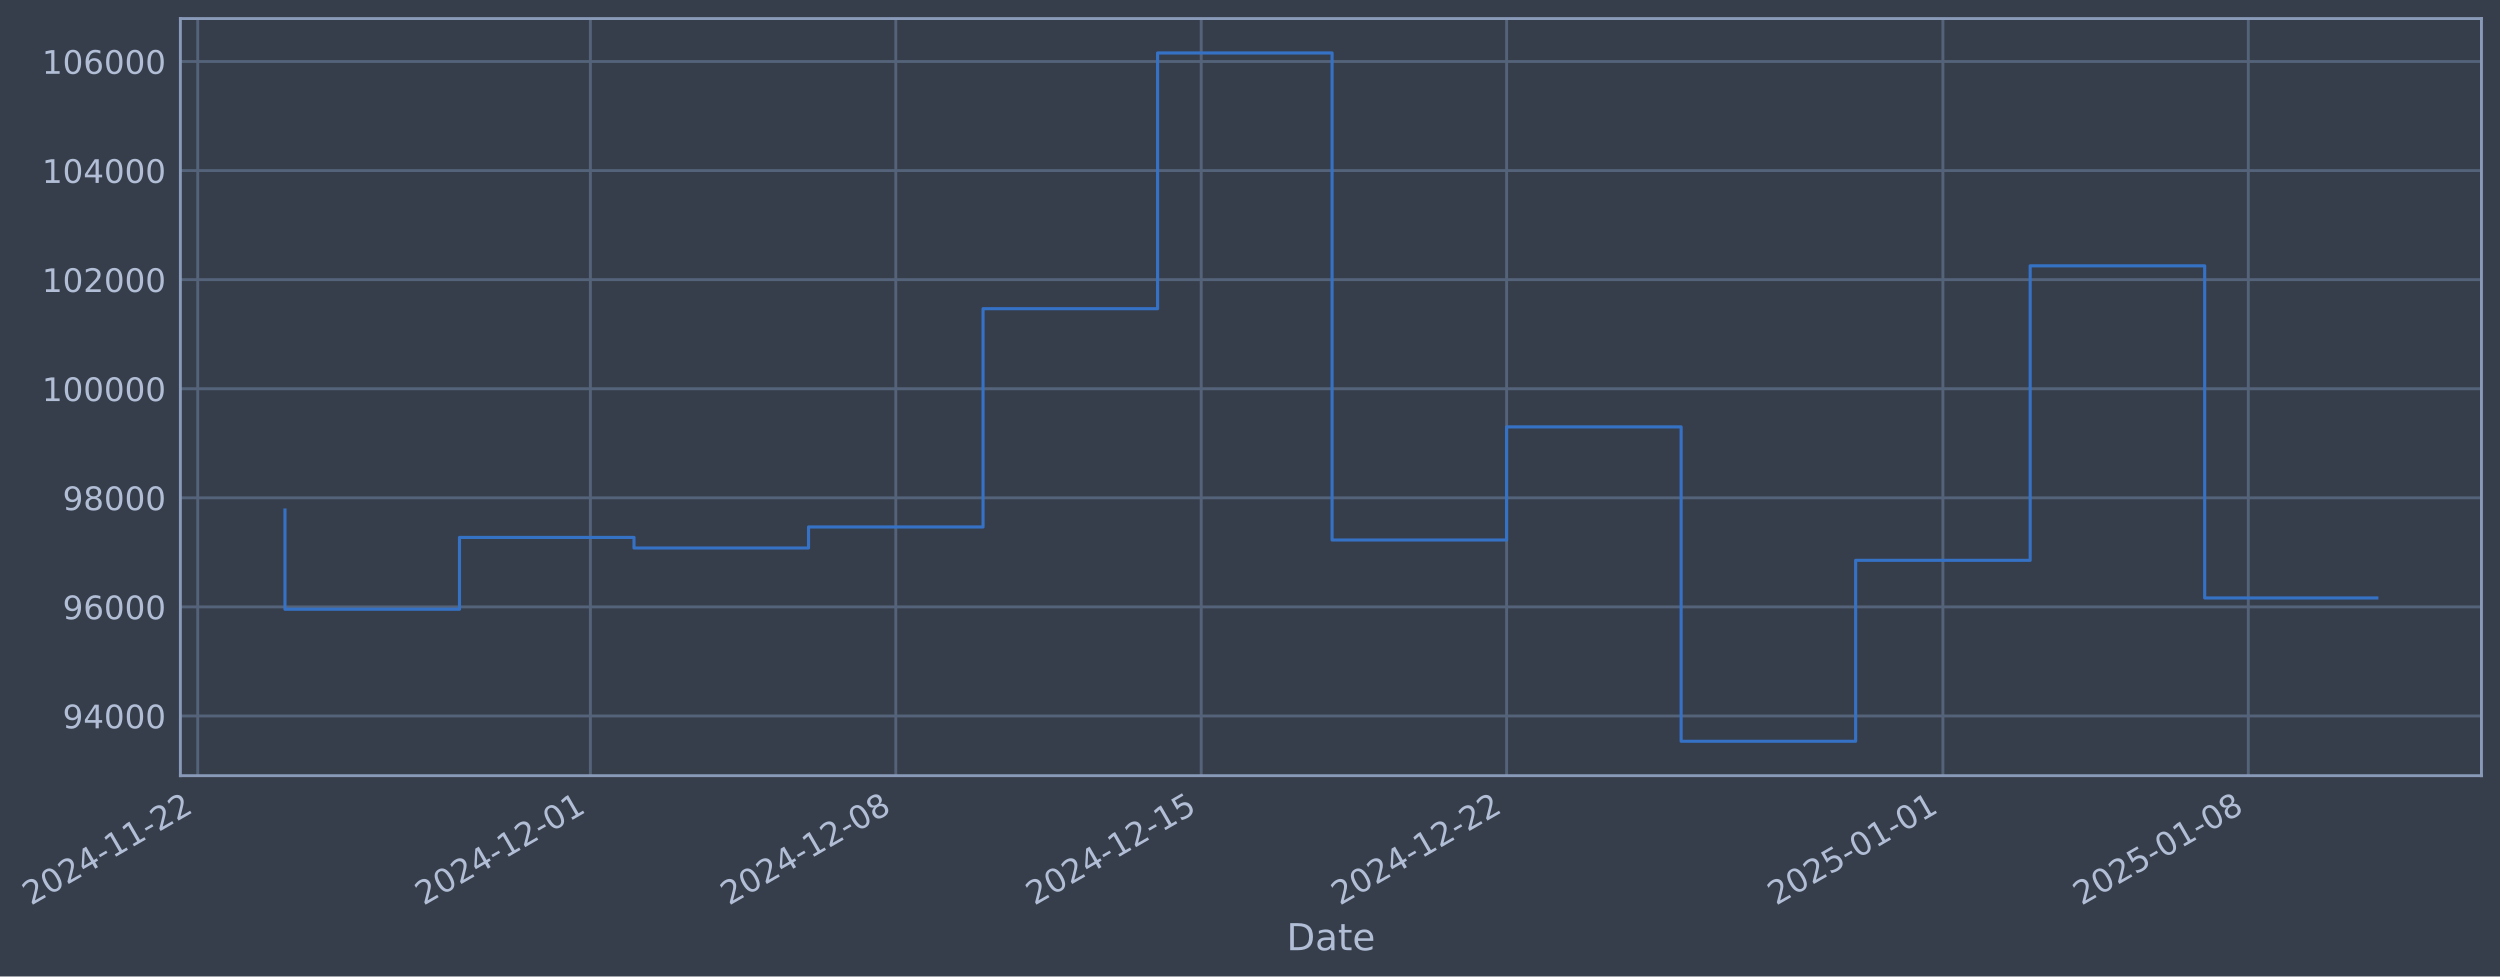
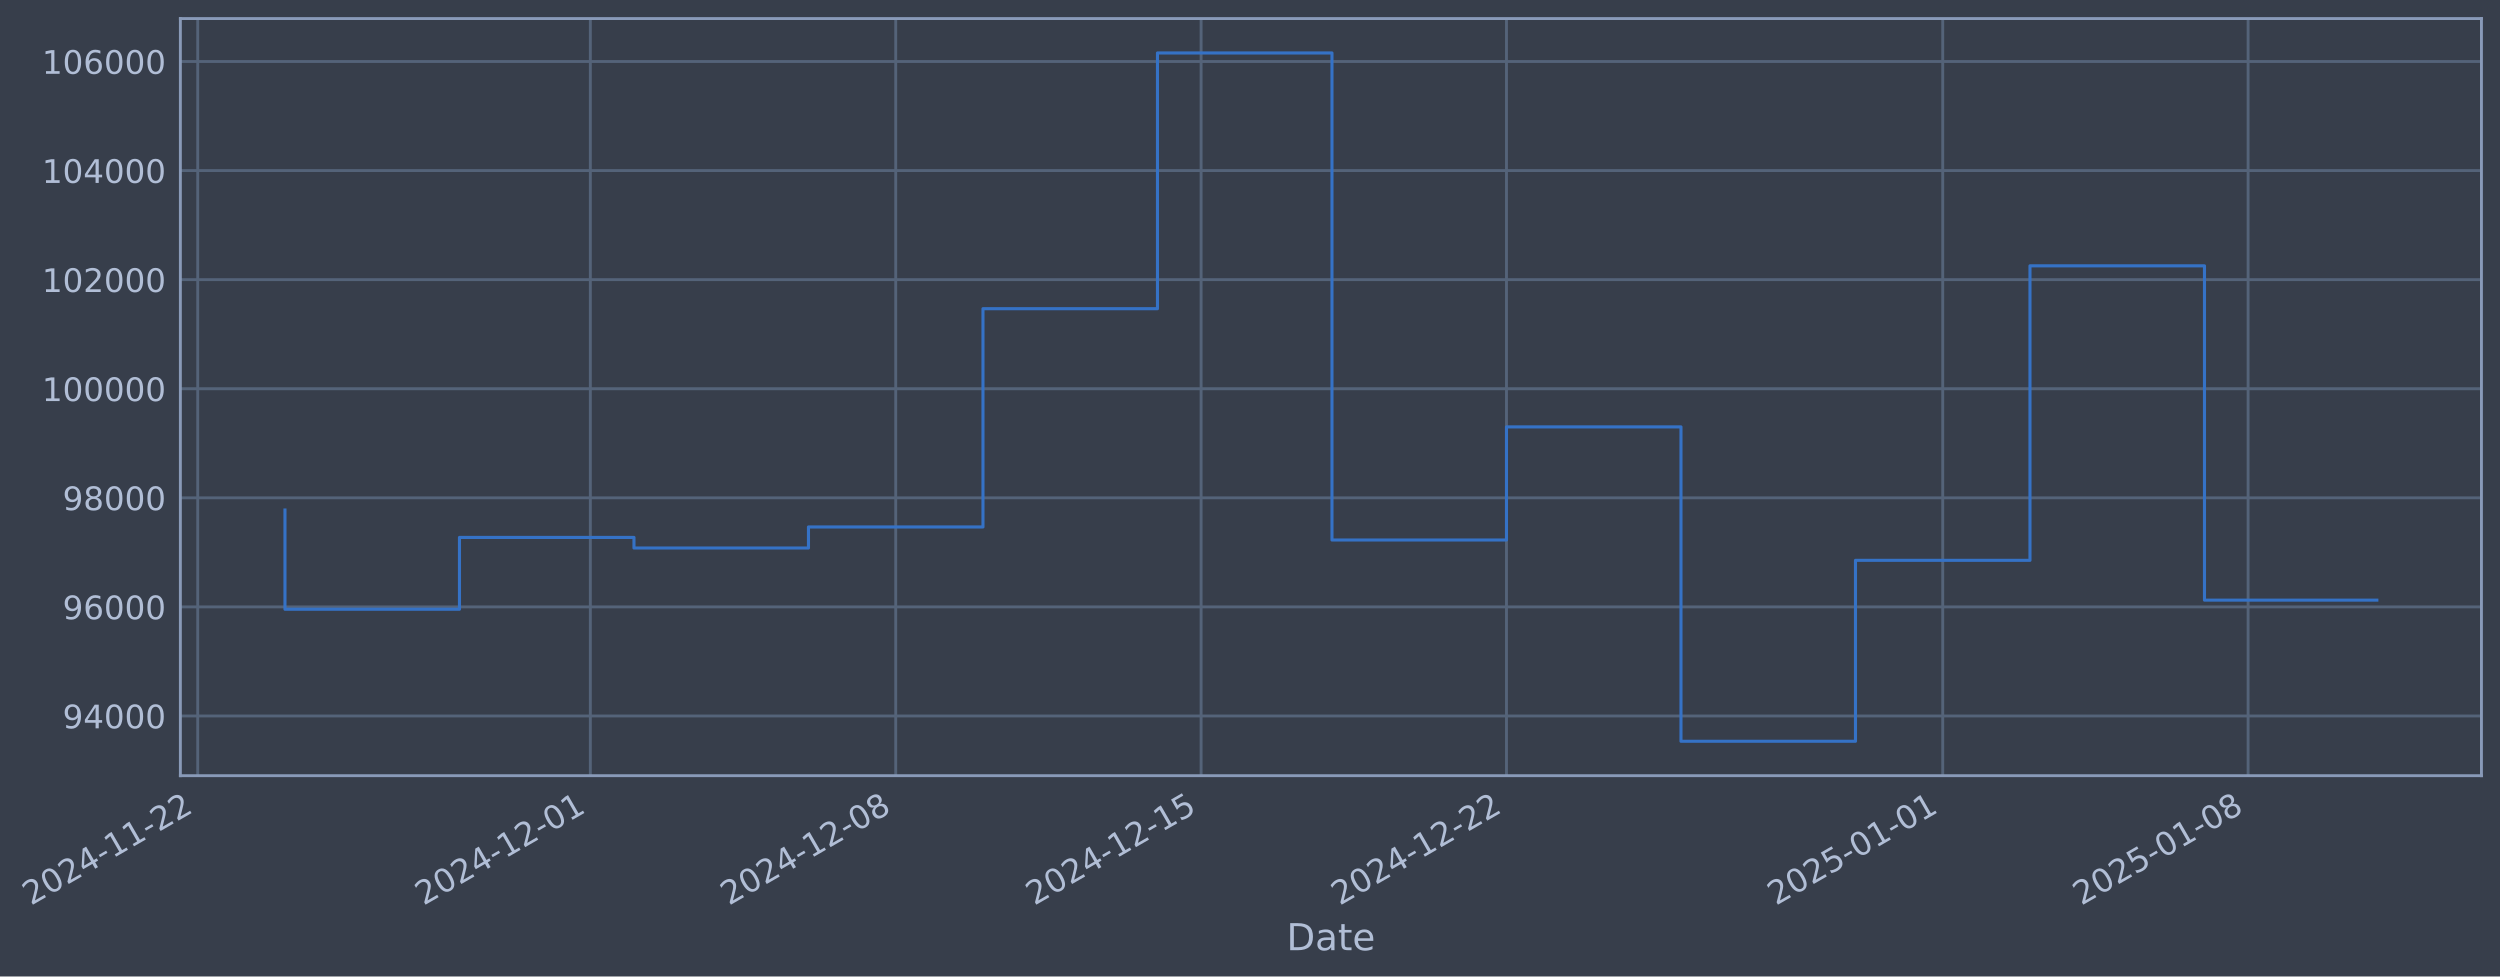
- <svg xmlns="http://www.w3.org/2000/svg" xmlns:xlink="http://www.w3.org/1999/xlink" width="969.987pt" height="378.87pt" viewBox="0 0 969.987 378.87" version="1.1">
+ <svg xmlns="http://www.w3.org/2000/svg" xmlns:xlink="http://www.w3.org/1999/xlink" width="969.983pt" height="378.87pt" viewBox="0 0 969.983 378.87" version="1.1">
  <defs>
    <style type="text/css">*{stroke-linejoin: round; stroke-linecap: butt}</style>
  </defs>
  <g id="figure_1">
    <g id="patch_1">
-       <path d="M 0 378.87  L 969.987 378.87  L 969.987 0  L 0 0  z " style="fill: #373e4b" />
+       <path d="M 0 378.87  L 969.983 378.87  L 969.983 0  L 0 0  z " style="fill: #373e4b" />
    </g>
    <g id="axes_1">
      <g id="patch_2">
-         <path d="M 69.987 300.96  L 962.787 300.96  L 962.787 7.2  L 69.987 7.2  z " style="fill: #373e4b" />
+         <path d="M 69.983 300.96  L 962.783 300.96  L 962.783 7.2  L 69.983 7.2  z " style="fill: #373e4b" />
      </g>
      <g id="matplotlib.axis_1">
        <g id="xtick_1">
          <g id="line2d_1">
-             <path d="M 76.713 300.96  L 76.713 7.2  " clip-path="url(#p03d618e18b)" style="fill: none; stroke: #546379; stroke-width: 1.12; stroke-linecap: square" />
+             <path d="M 76.713 300.96  L 76.713 7.2  " clip-path="url(#pe68195f464)" style="fill: none; stroke: #546379; stroke-width: 1.12; stroke-linecap: square" />
          </g>
          <g id="line2d_2" />
          <g id="text_1">
            <g style="fill: #b1bed6" transform="translate(11.98702 351.4642) rotate(-30) scale(0.126 -0.126)">
              <defs>
                <path id="DejaVuSans-32" d="M 1228 531  L 3431 531  L 3431 0  L 469 0  L 469 531  Q 828 903 1448 1529  Q 2069 2156 2228 2338  Q 2531 2678 2651 2914  Q 2772 3150 2772 3378  Q 2772 3750 2511 3984  Q 2250 4219 1831 4219  Q 1534 4219 1204 4116  Q 875 4013 500 3803  L 500 4441  Q 881 4594 1212 4672  Q 1544 4750 1819 4750  Q 2544 4750 2975 4387  Q 3406 4025 3406 3419  Q 3406 3131 3298 2873  Q 3191 2616 2906 2266  Q 2828 2175 2409 1742  Q 1991 1309 1228 531  z " transform="scale(0.015625)" />
                <path id="DejaVuSans-30" d="M 2034 4250  Q 1547 4250 1301 3770  Q 1056 3291 1056 2328  Q 1056 1369 1301 889  Q 1547 409 2034 409  Q 2525 409 2770 889  Q 3016 1369 3016 2328  Q 3016 3291 2770 3770  Q 2525 4250 2034 4250  z M 2034 4750  Q 2819 4750 3233 4129  Q 3647 3509 3647 2328  Q 3647 1150 3233 529  Q 2819 -91 2034 -91  Q 1250 -91 836 529  Q 422 1150 422 2328  Q 422 3509 836 4129  Q 1250 4750 2034 4750  z " transform="scale(0.015625)" />
                <path id="DejaVuSans-34" d="M 2419 4116  L 825 1625  L 2419 1625  L 2419 4116  z M 2253 4666  L 3047 4666  L 3047 1625  L 3713 1625  L 3713 1100  L 3047 1100  L 3047 0  L 2419 0  L 2419 1100  L 313 1100  L 313 1709  L 2253 4666  z " transform="scale(0.015625)" />
                <path id="DejaVuSans-2d" d="M 313 2009  L 1997 2009  L 1997 1497  L 313 1497  L 313 2009  z " transform="scale(0.015625)" />
                <path id="DejaVuSans-31" d="M 794 531  L 1825 531  L 1825 4091  L 703 3866  L 703 4441  L 1819 4666  L 2450 4666  L 2450 531  L 3481 531  L 3481 0  L 794 0  L 794 531  z " transform="scale(0.015625)" />
              </defs>
              <use xlink:href="#DejaVuSans-32" />
              <use xlink:href="#DejaVuSans-30" transform="translate(63.62305 0)" />
              <use xlink:href="#DejaVuSans-32" transform="translate(127.2461 0)" />
              <use xlink:href="#DejaVuSans-34" transform="translate(190.8691 0)" />
              <use xlink:href="#DejaVuSans-2d" transform="translate(254.4922 0)" />
              <use xlink:href="#DejaVuSans-31" transform="translate(290.5762 0)" />
              <use xlink:href="#DejaVuSans-31" transform="translate(354.1992 0)" />
              <use xlink:href="#DejaVuSans-2d" transform="translate(417.8223 0)" />
              <use xlink:href="#DejaVuSans-32" transform="translate(453.9062 0)" />
              <use xlink:href="#DejaVuSans-32" transform="translate(517.5293 0)" />
            </g>
          </g>
        </g>
        <g id="xtick_2">
          <g id="line2d_3">
-             <path d="M 229.066 300.96  L 229.066 7.2  " clip-path="url(#p03d618e18b)" style="fill: none; stroke: #546379; stroke-width: 1.12; stroke-linecap: square" />
+             <path d="M 229.049 300.96  L 229.049 7.2  " clip-path="url(#pe68195f464)" style="fill: none; stroke: #546379; stroke-width: 1.12; stroke-linecap: square" />
          </g>
          <g id="line2d_4" />
          <g id="text_2">
-             <g style="fill: #b1bed6" transform="translate(164.3402 351.4642) rotate(-30) scale(0.126 -0.126)">
+             <g style="fill: #b1bed6" transform="translate(164.3236 351.4642) rotate(-30) scale(0.126 -0.126)">
              <use xlink:href="#DejaVuSans-32" />
              <use xlink:href="#DejaVuSans-30" transform="translate(63.62305 0)" />
              <use xlink:href="#DejaVuSans-32" transform="translate(127.2461 0)" />
              <use xlink:href="#DejaVuSans-34" transform="translate(190.8691 0)" />
              <use xlink:href="#DejaVuSans-2d" transform="translate(254.4922 0)" />
              <use xlink:href="#DejaVuSans-31" transform="translate(290.5762 0)" />
              <use xlink:href="#DejaVuSans-32" transform="translate(354.1992 0)" />
              <use xlink:href="#DejaVuSans-2d" transform="translate(417.8223 0)" />
              <use xlink:href="#DejaVuSans-30" transform="translate(453.9062 0)" />
              <use xlink:href="#DejaVuSans-31" transform="translate(517.5293 0)" />
            </g>
          </g>
        </g>
        <g id="xtick_3">
          <g id="line2d_5">
-             <path d="M 347.563 300.96  L 347.563 7.2  " clip-path="url(#p03d618e18b)" style="fill: none; stroke: #546379; stroke-width: 1.12; stroke-linecap: square" />
+             <path d="M 347.533 300.96  L 347.533 7.2  " clip-path="url(#pe68195f464)" style="fill: none; stroke: #546379; stroke-width: 1.12; stroke-linecap: square" />
          </g>
          <g id="line2d_6" />
          <g id="text_3">
-             <g style="fill: #b1bed6" transform="translate(282.8372 351.4642) rotate(-30) scale(0.126 -0.126)">
+             <g style="fill: #b1bed6" transform="translate(282.8077 351.4642) rotate(-30) scale(0.126 -0.126)">
              <defs>
                <path id="DejaVuSans-38" d="M 2034 2216  Q 1584 2216 1326 1975  Q 1069 1734 1069 1313  Q 1069 891 1326 650  Q 1584 409 2034 409  Q 2484 409 2743 651  Q 3003 894 3003 1313  Q 3003 1734 2745 1975  Q 2488 2216 2034 2216  z M 1403 2484  Q 997 2584 770 2862  Q 544 3141 544 3541  Q 544 4100 942 4425  Q 1341 4750 2034 4750  Q 2731 4750 3128 4425  Q 3525 4100 3525 3541  Q 3525 3141 3298 2862  Q 3072 2584 2669 2484  Q 3125 2378 3379 2068  Q 3634 1759 3634 1313  Q 3634 634 3220 271  Q 2806 -91 2034 -91  Q 1263 -91 848 271  Q 434 634 434 1313  Q 434 1759 690 2068  Q 947 2378 1403 2484  z M 1172 3481  Q 1172 3119 1398 2916  Q 1625 2713 2034 2713  Q 2441 2713 2670 2916  Q 2900 3119 2900 3481  Q 2900 3844 2670 4047  Q 2441 4250 2034 4250  Q 1625 4250 1398 4047  Q 1172 3844 1172 3481  z " transform="scale(0.015625)" />
              </defs>
              <use xlink:href="#DejaVuSans-32" />
              <use xlink:href="#DejaVuSans-30" transform="translate(63.62305 0)" />
              <use xlink:href="#DejaVuSans-32" transform="translate(127.2461 0)" />
              <use xlink:href="#DejaVuSans-34" transform="translate(190.8691 0)" />
              <use xlink:href="#DejaVuSans-2d" transform="translate(254.4922 0)" />
              <use xlink:href="#DejaVuSans-31" transform="translate(290.5762 0)" />
              <use xlink:href="#DejaVuSans-32" transform="translate(354.1992 0)" />
              <use xlink:href="#DejaVuSans-2d" transform="translate(417.8223 0)" />
              <use xlink:href="#DejaVuSans-30" transform="translate(453.9062 0)" />
              <use xlink:href="#DejaVuSans-38" transform="translate(517.5293 0)" />
            </g>
          </g>
        </g>
        <g id="xtick_4">
          <g id="line2d_7">
-             <path d="M 466.06 300.96  L 466.06 7.2  " clip-path="url(#p03d618e18b)" style="fill: none; stroke: #546379; stroke-width: 1.12; stroke-linecap: square" />
+             <path d="M 466.017 300.96  L 466.017 7.2  " clip-path="url(#pe68195f464)" style="fill: none; stroke: #546379; stroke-width: 1.12; stroke-linecap: square" />
          </g>
          <g id="line2d_8" />
          <g id="text_4">
-             <g style="fill: #b1bed6" transform="translate(401.3342 351.4642) rotate(-30) scale(0.126 -0.126)">
+             <g style="fill: #b1bed6" transform="translate(401.2917 351.4642) rotate(-30) scale(0.126 -0.126)">
              <defs>
                <path id="DejaVuSans-35" d="M 691 4666  L 3169 4666  L 3169 4134  L 1269 4134  L 1269 2991  Q 1406 3038 1543 3061  Q 1681 3084 1819 3084  Q 2600 3084 3056 2656  Q 3513 2228 3513 1497  Q 3513 744 3044 326  Q 2575 -91 1722 -91  Q 1428 -91 1123 -41  Q 819 9 494 109  L 494 744  Q 775 591 1075 516  Q 1375 441 1709 441  Q 2250 441 2565 725  Q 2881 1009 2881 1497  Q 2881 1984 2565 2268  Q 2250 2553 1709 2553  Q 1456 2553 1204 2497  Q 953 2441 691 2322  L 691 4666  z " transform="scale(0.015625)" />
              </defs>
              <use xlink:href="#DejaVuSans-32" />
              <use xlink:href="#DejaVuSans-30" transform="translate(63.62305 0)" />
              <use xlink:href="#DejaVuSans-32" transform="translate(127.2461 0)" />
              <use xlink:href="#DejaVuSans-34" transform="translate(190.8691 0)" />
              <use xlink:href="#DejaVuSans-2d" transform="translate(254.4922 0)" />
              <use xlink:href="#DejaVuSans-31" transform="translate(290.5762 0)" />
              <use xlink:href="#DejaVuSans-32" transform="translate(354.1992 0)" />
              <use xlink:href="#DejaVuSans-2d" transform="translate(417.8223 0)" />
              <use xlink:href="#DejaVuSans-31" transform="translate(453.9062 0)" />
              <use xlink:href="#DejaVuSans-35" transform="translate(517.5293 0)" />
            </g>
          </g>
        </g>
        <g id="xtick_5">
          <g id="line2d_9">
-             <path d="M 584.557 300.96  L 584.557 7.2  " clip-path="url(#p03d618e18b)" style="fill: none; stroke: #546379; stroke-width: 1.12; stroke-linecap: square" />
+             <path d="M 584.501 300.96  L 584.501 7.2  " clip-path="url(#pe68195f464)" style="fill: none; stroke: #546379; stroke-width: 1.12; stroke-linecap: square" />
          </g>
          <g id="line2d_10" />
          <g id="text_5">
-             <g style="fill: #b1bed6" transform="translate(519.8311 351.4642) rotate(-30) scale(0.126 -0.126)">
+             <g style="fill: #b1bed6" transform="translate(519.7757 351.4642) rotate(-30) scale(0.126 -0.126)">
              <use xlink:href="#DejaVuSans-32" />
              <use xlink:href="#DejaVuSans-30" transform="translate(63.62305 0)" />
              <use xlink:href="#DejaVuSans-32" transform="translate(127.2461 0)" />
              <use xlink:href="#DejaVuSans-34" transform="translate(190.8691 0)" />
              <use xlink:href="#DejaVuSans-2d" transform="translate(254.4922 0)" />
              <use xlink:href="#DejaVuSans-31" transform="translate(290.5762 0)" />
              <use xlink:href="#DejaVuSans-32" transform="translate(354.1992 0)" />
              <use xlink:href="#DejaVuSans-2d" transform="translate(417.8223 0)" />
              <use xlink:href="#DejaVuSans-32" transform="translate(453.9062 0)" />
              <use xlink:href="#DejaVuSans-32" transform="translate(517.5293 0)" />
            </g>
          </g>
        </g>
        <g id="xtick_6">
          <g id="line2d_11">
-             <path d="M 753.838 300.96  L 753.838 7.2  " clip-path="url(#p03d618e18b)" style="fill: none; stroke: #546379; stroke-width: 1.12; stroke-linecap: square" />
+             <path d="M 753.764 300.96  L 753.764 7.2  " clip-path="url(#pe68195f464)" style="fill: none; stroke: #546379; stroke-width: 1.12; stroke-linecap: square" />
          </g>
          <g id="line2d_12" />
          <g id="text_6">
-             <g style="fill: #b1bed6" transform="translate(689.1125 351.4642) rotate(-30) scale(0.126 -0.126)">
+             <g style="fill: #b1bed6" transform="translate(689.0386 351.4642) rotate(-30) scale(0.126 -0.126)">
              <use xlink:href="#DejaVuSans-32" />
              <use xlink:href="#DejaVuSans-30" transform="translate(63.62305 0)" />
              <use xlink:href="#DejaVuSans-32" transform="translate(127.2461 0)" />
              <use xlink:href="#DejaVuSans-35" transform="translate(190.8691 0)" />
              <use xlink:href="#DejaVuSans-2d" transform="translate(254.4922 0)" />
              <use xlink:href="#DejaVuSans-30" transform="translate(290.5762 0)" />
              <use xlink:href="#DejaVuSans-31" transform="translate(354.1992 0)" />
              <use xlink:href="#DejaVuSans-2d" transform="translate(417.8223 0)" />
              <use xlink:href="#DejaVuSans-30" transform="translate(453.9062 0)" />
              <use xlink:href="#DejaVuSans-31" transform="translate(517.5293 0)" />
            </g>
          </g>
        </g>
        <g id="xtick_7">
          <g id="line2d_13">
-             <path d="M 872.335 300.96  L 872.335 7.2  " clip-path="url(#p03d618e18b)" style="fill: none; stroke: #546379; stroke-width: 1.12; stroke-linecap: square" />
+             <path d="M 872.248 300.96  L 872.248 7.2  " clip-path="url(#pe68195f464)" style="fill: none; stroke: #546379; stroke-width: 1.12; stroke-linecap: square" />
          </g>
          <g id="line2d_14" />
          <g id="text_7">
-             <g style="fill: #b1bed6" transform="translate(807.6094 351.4642) rotate(-30) scale(0.126 -0.126)">
+             <g style="fill: #b1bed6" transform="translate(807.5226 351.4642) rotate(-30) scale(0.126 -0.126)">
              <use xlink:href="#DejaVuSans-32" />
              <use xlink:href="#DejaVuSans-30" transform="translate(63.62305 0)" />
              <use xlink:href="#DejaVuSans-32" transform="translate(127.2461 0)" />
              <use xlink:href="#DejaVuSans-35" transform="translate(190.8691 0)" />
              <use xlink:href="#DejaVuSans-2d" transform="translate(254.4922 0)" />
              <use xlink:href="#DejaVuSans-30" transform="translate(290.5762 0)" />
              <use xlink:href="#DejaVuSans-31" transform="translate(354.1992 0)" />
              <use xlink:href="#DejaVuSans-2d" transform="translate(417.8223 0)" />
              <use xlink:href="#DejaVuSans-30" transform="translate(453.9062 0)" />
              <use xlink:href="#DejaVuSans-38" transform="translate(517.5293 0)" />
            </g>
          </g>
        </g>
        <g id="text_8">
-           <g style="fill: #b1bed6" transform="translate(499.1779 368.6753) scale(0.144 -0.144)">
+           <g style="fill: #b1bed6" transform="translate(499.1742 368.6753) scale(0.144 -0.144)">
            <defs>
              <path id="DejaVuSans-44" d="M 1259 4147  L 1259 519  L 2022 519  Q 2988 519 3436 956  Q 3884 1394 3884 2338  Q 3884 3275 3436 3711  Q 2988 4147 2022 4147  L 1259 4147  z M 628 4666  L 1925 4666  Q 3281 4666 3915 4102  Q 4550 3538 4550 2338  Q 4550 1131 3912 565  Q 3275 0 1925 0  L 628 0  L 628 4666  z " transform="scale(0.015625)" />
              <path id="DejaVuSans-61" d="M 2194 1759  Q 1497 1759 1228 1600  Q 959 1441 959 1056  Q 959 750 1161 570  Q 1363 391 1709 391  Q 2188 391 2477 730  Q 2766 1069 2766 1631  L 2766 1759  L 2194 1759  z M 3341 1997  L 3341 0  L 2766 0  L 2766 531  Q 2569 213 2275 61  Q 1981 -91 1556 -91  Q 1019 -91 701 211  Q 384 513 384 1019  Q 384 1609 779 1909  Q 1175 2209 1959 2209  L 2766 2209  L 2766 2266  Q 2766 2663 2505 2880  Q 2244 3097 1772 3097  Q 1472 3097 1187 3025  Q 903 2953 641 2809  L 641 3341  Q 956 3463 1253 3523  Q 1550 3584 1831 3584  Q 2591 3584 2966 3190  Q 3341 2797 3341 1997  z " transform="scale(0.015625)" />
              <path id="DejaVuSans-74" d="M 1172 4494  L 1172 3500  L 2356 3500  L 2356 3053  L 1172 3053  L 1172 1153  Q 1172 725 1289 603  Q 1406 481 1766 481  L 2356 481  L 2356 0  L 1766 0  Q 1100 0 847 248  Q 594 497 594 1153  L 594 3053  L 172 3053  L 172 3500  L 594 3500  L 594 4494  L 1172 4494  z " transform="scale(0.015625)" />
              <path id="DejaVuSans-65" d="M 3597 1894  L 3597 1613  L 953 1613  Q 991 1019 1311 708  Q 1631 397 2203 397  Q 2534 397 2845 478  Q 3156 559 3463 722  L 3463 178  Q 3153 47 2828 -22  Q 2503 -91 2169 -91  Q 1331 -91 842 396  Q 353 884 353 1716  Q 353 2575 817 3079  Q 1281 3584 2069 3584  Q 2775 3584 3186 3129  Q 3597 2675 3597 1894  z M 3022 2063  Q 3016 2534 2758 2815  Q 2500 3097 2075 3097  Q 1594 3097 1305 2825  Q 1016 2553 972 2059  L 3022 2063  z " transform="scale(0.015625)" />
            </defs>
            <use xlink:href="#DejaVuSans-44" />
            <use xlink:href="#DejaVuSans-61" transform="translate(77.00195 0)" />
            <use xlink:href="#DejaVuSans-74" transform="translate(138.2812 0)" />
            <use xlink:href="#DejaVuSans-65" transform="translate(177.4902 0)" />
          </g>
        </g>
      </g>
      <g id="matplotlib.axis_2">
        <g id="ytick_1">
          <g id="line2d_15">
-             <path d="M 69.987 277.797  L 962.787 277.797  " clip-path="url(#p03d618e18b)" style="fill: none; stroke: #546379; stroke-width: 1.12; stroke-linecap: square" />
+             <path d="M 69.983 277.797  L 962.783 277.797  " clip-path="url(#pe68195f464)" style="fill: none; stroke: #546379; stroke-width: 1.12; stroke-linecap: square" />
          </g>
          <g id="line2d_16" />
          <g id="text_9">
-             <g style="fill: #b1bed6" transform="translate(24.30323 282.5841) scale(0.126 -0.126)">
+             <g style="fill: #b1bed6" transform="translate(24.29954 282.5841) scale(0.126 -0.126)">
              <defs>
                <path id="DejaVuSans-39" d="M 703 97  L 703 672  Q 941 559 1184 500  Q 1428 441 1663 441  Q 2288 441 2617 861  Q 2947 1281 2994 2138  Q 2813 1869 2534 1725  Q 2256 1581 1919 1581  Q 1219 1581 811 2004  Q 403 2428 403 3163  Q 403 3881 828 4315  Q 1253 4750 1959 4750  Q 2769 4750 3195 4129  Q 3622 3509 3622 2328  Q 3622 1225 3098 567  Q 2575 -91 1691 -91  Q 1453 -91 1209 -44  Q 966 3 703 97  z M 1959 2075  Q 2384 2075 2632 2365  Q 2881 2656 2881 3163  Q 2881 3666 2632 3958  Q 2384 4250 1959 4250  Q 1534 4250 1286 3958  Q 1038 3666 1038 3163  Q 1038 2656 1286 2365  Q 1534 2075 1959 2075  z " transform="scale(0.015625)" />
              </defs>
              <use xlink:href="#DejaVuSans-39" />
              <use xlink:href="#DejaVuSans-34" transform="translate(63.62305 0)" />
              <use xlink:href="#DejaVuSans-30" transform="translate(127.2461 0)" />
              <use xlink:href="#DejaVuSans-30" transform="translate(190.8691 0)" />
              <use xlink:href="#DejaVuSans-30" transform="translate(254.4922 0)" />
            </g>
          </g>
        </g>
        <g id="ytick_2">
          <g id="line2d_17">
-             <path d="M 69.987 235.473  L 962.787 235.473  " clip-path="url(#p03d618e18b)" style="fill: none; stroke: #546379; stroke-width: 1.12; stroke-linecap: square" />
+             <path d="M 69.983 235.473  L 962.783 235.473  " clip-path="url(#pe68195f464)" style="fill: none; stroke: #546379; stroke-width: 1.12; stroke-linecap: square" />
          </g>
          <g id="line2d_18" />
          <g id="text_10">
-             <g style="fill: #b1bed6" transform="translate(24.30323 240.2602) scale(0.126 -0.126)">
+             <g style="fill: #b1bed6" transform="translate(24.29954 240.2602) scale(0.126 -0.126)">
              <defs>
                <path id="DejaVuSans-36" d="M 2113 2584  Q 1688 2584 1439 2293  Q 1191 2003 1191 1497  Q 1191 994 1439 701  Q 1688 409 2113 409  Q 2538 409 2786 701  Q 3034 994 3034 1497  Q 3034 2003 2786 2293  Q 2538 2584 2113 2584  z M 3366 4563  L 3366 3988  Q 3128 4100 2886 4159  Q 2644 4219 2406 4219  Q 1781 4219 1451 3797  Q 1122 3375 1075 2522  Q 1259 2794 1537 2939  Q 1816 3084 2150 3084  Q 2853 3084 3261 2657  Q 3669 2231 3669 1497  Q 3669 778 3244 343  Q 2819 -91 2113 -91  Q 1303 -91 875 529  Q 447 1150 447 2328  Q 447 3434 972 4092  Q 1497 4750 2381 4750  Q 2619 4750 2861 4703  Q 3103 4656 3366 4563  z " transform="scale(0.015625)" />
              </defs>
              <use xlink:href="#DejaVuSans-39" />
              <use xlink:href="#DejaVuSans-36" transform="translate(63.62305 0)" />
              <use xlink:href="#DejaVuSans-30" transform="translate(127.2461 0)" />
              <use xlink:href="#DejaVuSans-30" transform="translate(190.8691 0)" />
              <use xlink:href="#DejaVuSans-30" transform="translate(254.4922 0)" />
            </g>
          </g>
        </g>
        <g id="ytick_3">
          <g id="line2d_19">
-             <path d="M 69.987 193.149  L 962.787 193.149  " clip-path="url(#p03d618e18b)" style="fill: none; stroke: #546379; stroke-width: 1.12; stroke-linecap: square" />
+             <path d="M 69.983 193.149  L 962.783 193.149  " clip-path="url(#pe68195f464)" style="fill: none; stroke: #546379; stroke-width: 1.12; stroke-linecap: square" />
          </g>
          <g id="line2d_20" />
          <g id="text_11">
-             <g style="fill: #b1bed6" transform="translate(24.30323 197.9364) scale(0.126 -0.126)">
+             <g style="fill: #b1bed6" transform="translate(24.29954 197.9364) scale(0.126 -0.126)">
              <use xlink:href="#DejaVuSans-39" />
              <use xlink:href="#DejaVuSans-38" transform="translate(63.62305 0)" />
              <use xlink:href="#DejaVuSans-30" transform="translate(127.2461 0)" />
              <use xlink:href="#DejaVuSans-30" transform="translate(190.8691 0)" />
              <use xlink:href="#DejaVuSans-30" transform="translate(254.4922 0)" />
            </g>
          </g>
        </g>
        <g id="ytick_4">
          <g id="line2d_21">
-             <path d="M 69.987 150.826  L 962.787 150.826  " clip-path="url(#p03d618e18b)" style="fill: none; stroke: #546379; stroke-width: 1.12; stroke-linecap: square" />
+             <path d="M 69.983 150.826  L 962.783 150.826  " clip-path="url(#pe68195f464)" style="fill: none; stroke: #546379; stroke-width: 1.12; stroke-linecap: square" />
          </g>
          <g id="line2d_22" />
          <g id="text_12">
-             <g style="fill: #b1bed6" transform="translate(16.28648 155.6126) scale(0.126 -0.126)">
+             <g style="fill: #b1bed6" transform="translate(16.28279 155.6126) scale(0.126 -0.126)">
              <use xlink:href="#DejaVuSans-31" />
              <use xlink:href="#DejaVuSans-30" transform="translate(63.62305 0)" />
              <use xlink:href="#DejaVuSans-30" transform="translate(127.2461 0)" />
              <use xlink:href="#DejaVuSans-30" transform="translate(190.8691 0)" />
              <use xlink:href="#DejaVuSans-30" transform="translate(254.4922 0)" />
              <use xlink:href="#DejaVuSans-30" transform="translate(318.1152 0)" />
            </g>
          </g>
        </g>
        <g id="ytick_5">
          <g id="line2d_23">
-             <path d="M 69.987 108.502  L 962.787 108.502  " clip-path="url(#p03d618e18b)" style="fill: none; stroke: #546379; stroke-width: 1.12; stroke-linecap: square" />
+             <path d="M 69.983 108.502  L 962.783 108.502  " clip-path="url(#pe68195f464)" style="fill: none; stroke: #546379; stroke-width: 1.12; stroke-linecap: square" />
          </g>
          <g id="line2d_24" />
          <g id="text_13">
-             <g style="fill: #b1bed6" transform="translate(16.28648 113.2888) scale(0.126 -0.126)">
+             <g style="fill: #b1bed6" transform="translate(16.28279 113.2888) scale(0.126 -0.126)">
              <use xlink:href="#DejaVuSans-31" />
              <use xlink:href="#DejaVuSans-30" transform="translate(63.62305 0)" />
              <use xlink:href="#DejaVuSans-32" transform="translate(127.2461 0)" />
              <use xlink:href="#DejaVuSans-30" transform="translate(190.8691 0)" />
              <use xlink:href="#DejaVuSans-30" transform="translate(254.4922 0)" />
              <use xlink:href="#DejaVuSans-30" transform="translate(318.1152 0)" />
            </g>
          </g>
        </g>
        <g id="ytick_6">
          <g id="line2d_25">
-             <path d="M 69.987 66.178  L 962.787 66.178  " clip-path="url(#p03d618e18b)" style="fill: none; stroke: #546379; stroke-width: 1.12; stroke-linecap: square" />
+             <path d="M 69.983 66.178  L 962.783 66.178  " clip-path="url(#pe68195f464)" style="fill: none; stroke: #546379; stroke-width: 1.12; stroke-linecap: square" />
          </g>
          <g id="line2d_26" />
          <g id="text_14">
-             <g style="fill: #b1bed6" transform="translate(16.28648 70.96502) scale(0.126 -0.126)">
+             <g style="fill: #b1bed6" transform="translate(16.28279 70.96502) scale(0.126 -0.126)">
              <use xlink:href="#DejaVuSans-31" />
              <use xlink:href="#DejaVuSans-30" transform="translate(63.62305 0)" />
              <use xlink:href="#DejaVuSans-34" transform="translate(127.2461 0)" />
              <use xlink:href="#DejaVuSans-30" transform="translate(190.8691 0)" />
              <use xlink:href="#DejaVuSans-30" transform="translate(254.4922 0)" />
              <use xlink:href="#DejaVuSans-30" transform="translate(318.1152 0)" />
            </g>
          </g>
        </g>
        <g id="ytick_7">
          <g id="line2d_27">
-             <path d="M 69.987 23.854  L 962.787 23.854  " clip-path="url(#p03d618e18b)" style="fill: none; stroke: #546379; stroke-width: 1.12; stroke-linecap: square" />
+             <path d="M 69.983 23.854  L 962.783 23.854  " clip-path="url(#pe68195f464)" style="fill: none; stroke: #546379; stroke-width: 1.12; stroke-linecap: square" />
          </g>
          <g id="line2d_28" />
          <g id="text_15">
-             <g style="fill: #b1bed6" transform="translate(16.28648 28.64121) scale(0.126 -0.126)">
+             <g style="fill: #b1bed6" transform="translate(16.28279 28.64121) scale(0.126 -0.126)">
              <use xlink:href="#DejaVuSans-31" />
              <use xlink:href="#DejaVuSans-30" transform="translate(63.62305 0)" />
              <use xlink:href="#DejaVuSans-36" transform="translate(127.2461 0)" />
              <use xlink:href="#DejaVuSans-30" transform="translate(190.8691 0)" />
              <use xlink:href="#DejaVuSans-30" transform="translate(254.4922 0)" />
              <use xlink:href="#DejaVuSans-30" transform="translate(318.1152 0)" />
            </g>
          </g>
        </g>
      </g>
      <g id="line2d_29">
-         <path d="M 110.569 197.87  L 110.569 236.383  L 178.281 236.383  L 178.281 208.521  L 245.994 208.521  L 245.994 212.628  L 313.706 212.628  L 313.706 204.459  L 381.419 204.459  L 381.419 119.77  L 449.132 119.77  L 449.132 20.553  L 516.844 20.553  L 516.844 209.517  L 584.557 209.517  L 584.557 165.636  L 652.269 165.636  L 652.269 287.607  L 719.982 287.607  L 719.982 217.409  L 787.694 217.409  L 787.694 103.141  L 855.407 103.141  L 855.407 232.007  L 922.205 232.007  " clip-path="url(#p03d618e18b)" style="fill: none; stroke: #3572c6; stroke-width: 1.2; stroke-linecap: square" />
+         <path d="M 110.565 197.87  L 110.565 236.383  L 178.27 236.383  L 178.27 208.521  L 245.975 208.521  L 245.975 212.628  L 313.681 212.628  L 313.681 204.459  L 381.386 204.459  L 381.386 119.77  L 449.091 119.77  L 449.091 20.553  L 516.796 20.553  L 516.796 209.517  L 584.501 209.517  L 584.501 165.636  L 652.206 165.636  L 652.206 287.607  L 719.912 287.607  L 719.912 217.409  L 787.617 217.409  L 787.617 103.141  L 855.322 103.141  L 855.322 232.849  L 922.201 232.849  " clip-path="url(#pe68195f464)" style="fill: none; stroke: #3572c6; stroke-width: 1.2; stroke-linecap: square" />
      </g>
      <g id="patch_3">
-         <path d="M 69.987 300.96  L 69.987 7.2  " style="fill: none; stroke: #899ab8; stroke-width: 1.12; stroke-linejoin: miter; stroke-linecap: square" />
+         <path d="M 69.983 300.96  L 69.983 7.2  " style="fill: none; stroke: #899ab8; stroke-width: 1.12; stroke-linejoin: miter; stroke-linecap: square" />
      </g>
      <g id="patch_4">
-         <path d="M 962.787 300.96  L 962.787 7.2  " style="fill: none; stroke: #899ab8; stroke-width: 1.12; stroke-linejoin: miter; stroke-linecap: square" />
+         <path d="M 962.783 300.96  L 962.783 7.2  " style="fill: none; stroke: #899ab8; stroke-width: 1.12; stroke-linejoin: miter; stroke-linecap: square" />
      </g>
      <g id="patch_5">
-         <path d="M 69.987 300.96  L 962.787 300.96  " style="fill: none; stroke: #899ab8; stroke-width: 1.12; stroke-linejoin: miter; stroke-linecap: square" />
+         <path d="M 69.983 300.96  L 962.783 300.96  " style="fill: none; stroke: #899ab8; stroke-width: 1.12; stroke-linejoin: miter; stroke-linecap: square" />
      </g>
      <g id="patch_6">
-         <path d="M 69.987 7.2  L 962.787 7.2  " style="fill: none; stroke: #899ab8; stroke-width: 1.12; stroke-linejoin: miter; stroke-linecap: square" />
+         <path d="M 69.983 7.2  L 962.783 7.2  " style="fill: none; stroke: #899ab8; stroke-width: 1.12; stroke-linejoin: miter; stroke-linecap: square" />
      </g>
    </g>
  </g>
  <defs>
-     <clipPath id="p03d618e18b">
-       <rect x="69.987" y="7.2" width="892.8" height="293.76" />
+     <clipPath id="pe68195f464">
+       <rect x="69.983" y="7.2" width="892.8" height="293.76" />
    </clipPath>
  </defs>
</svg>
